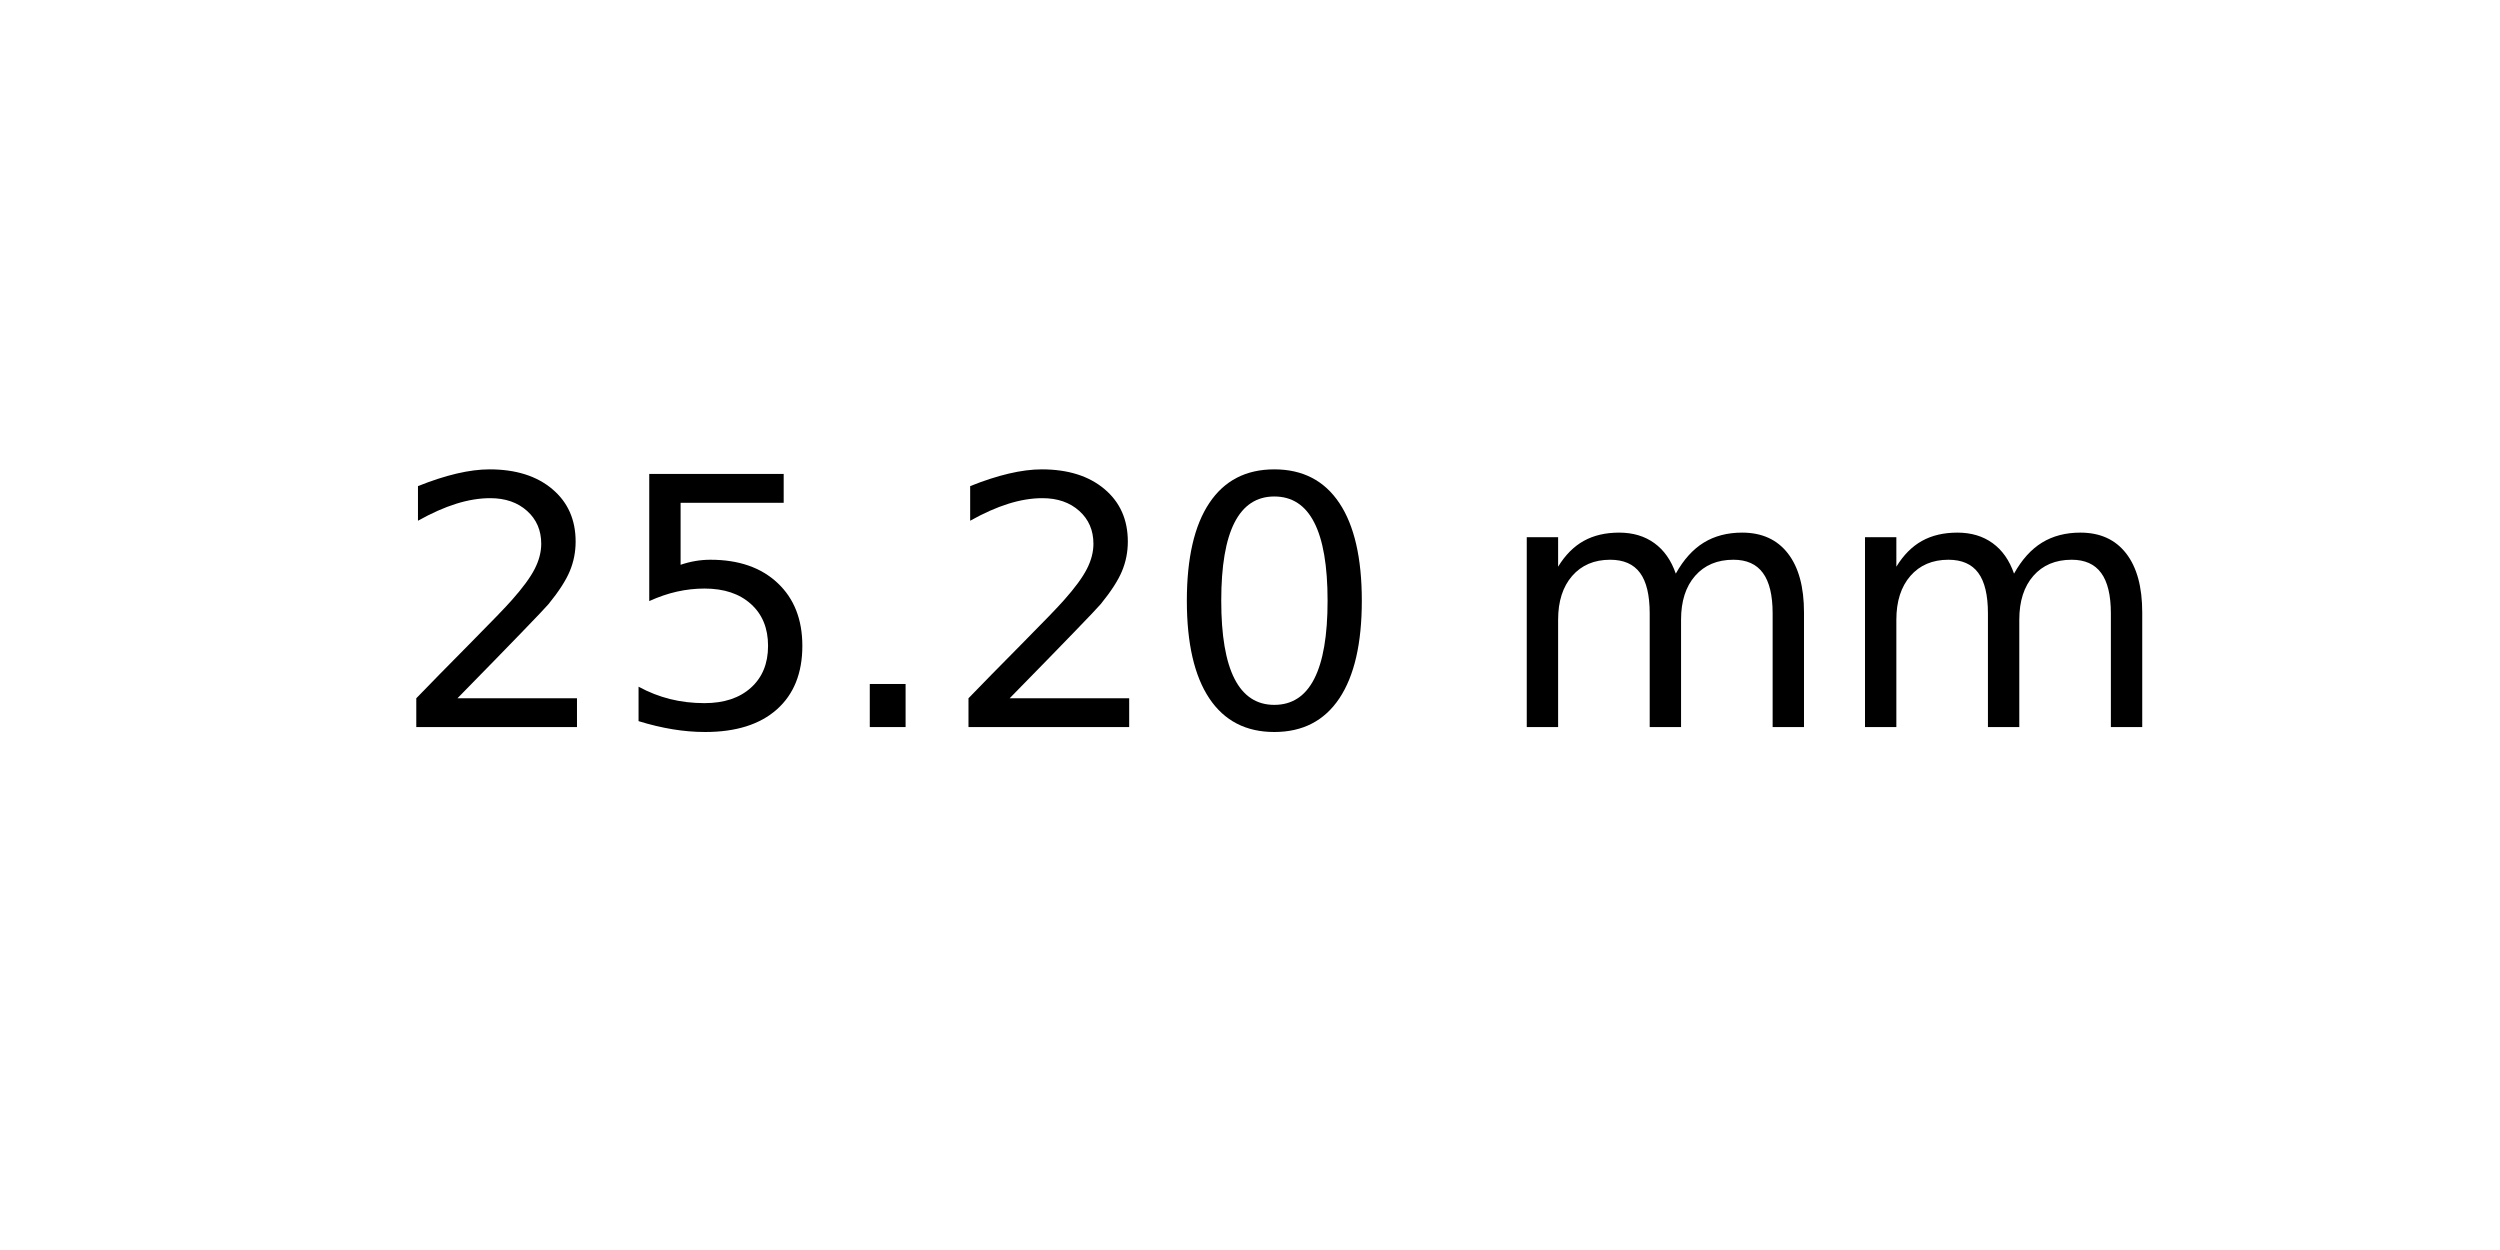
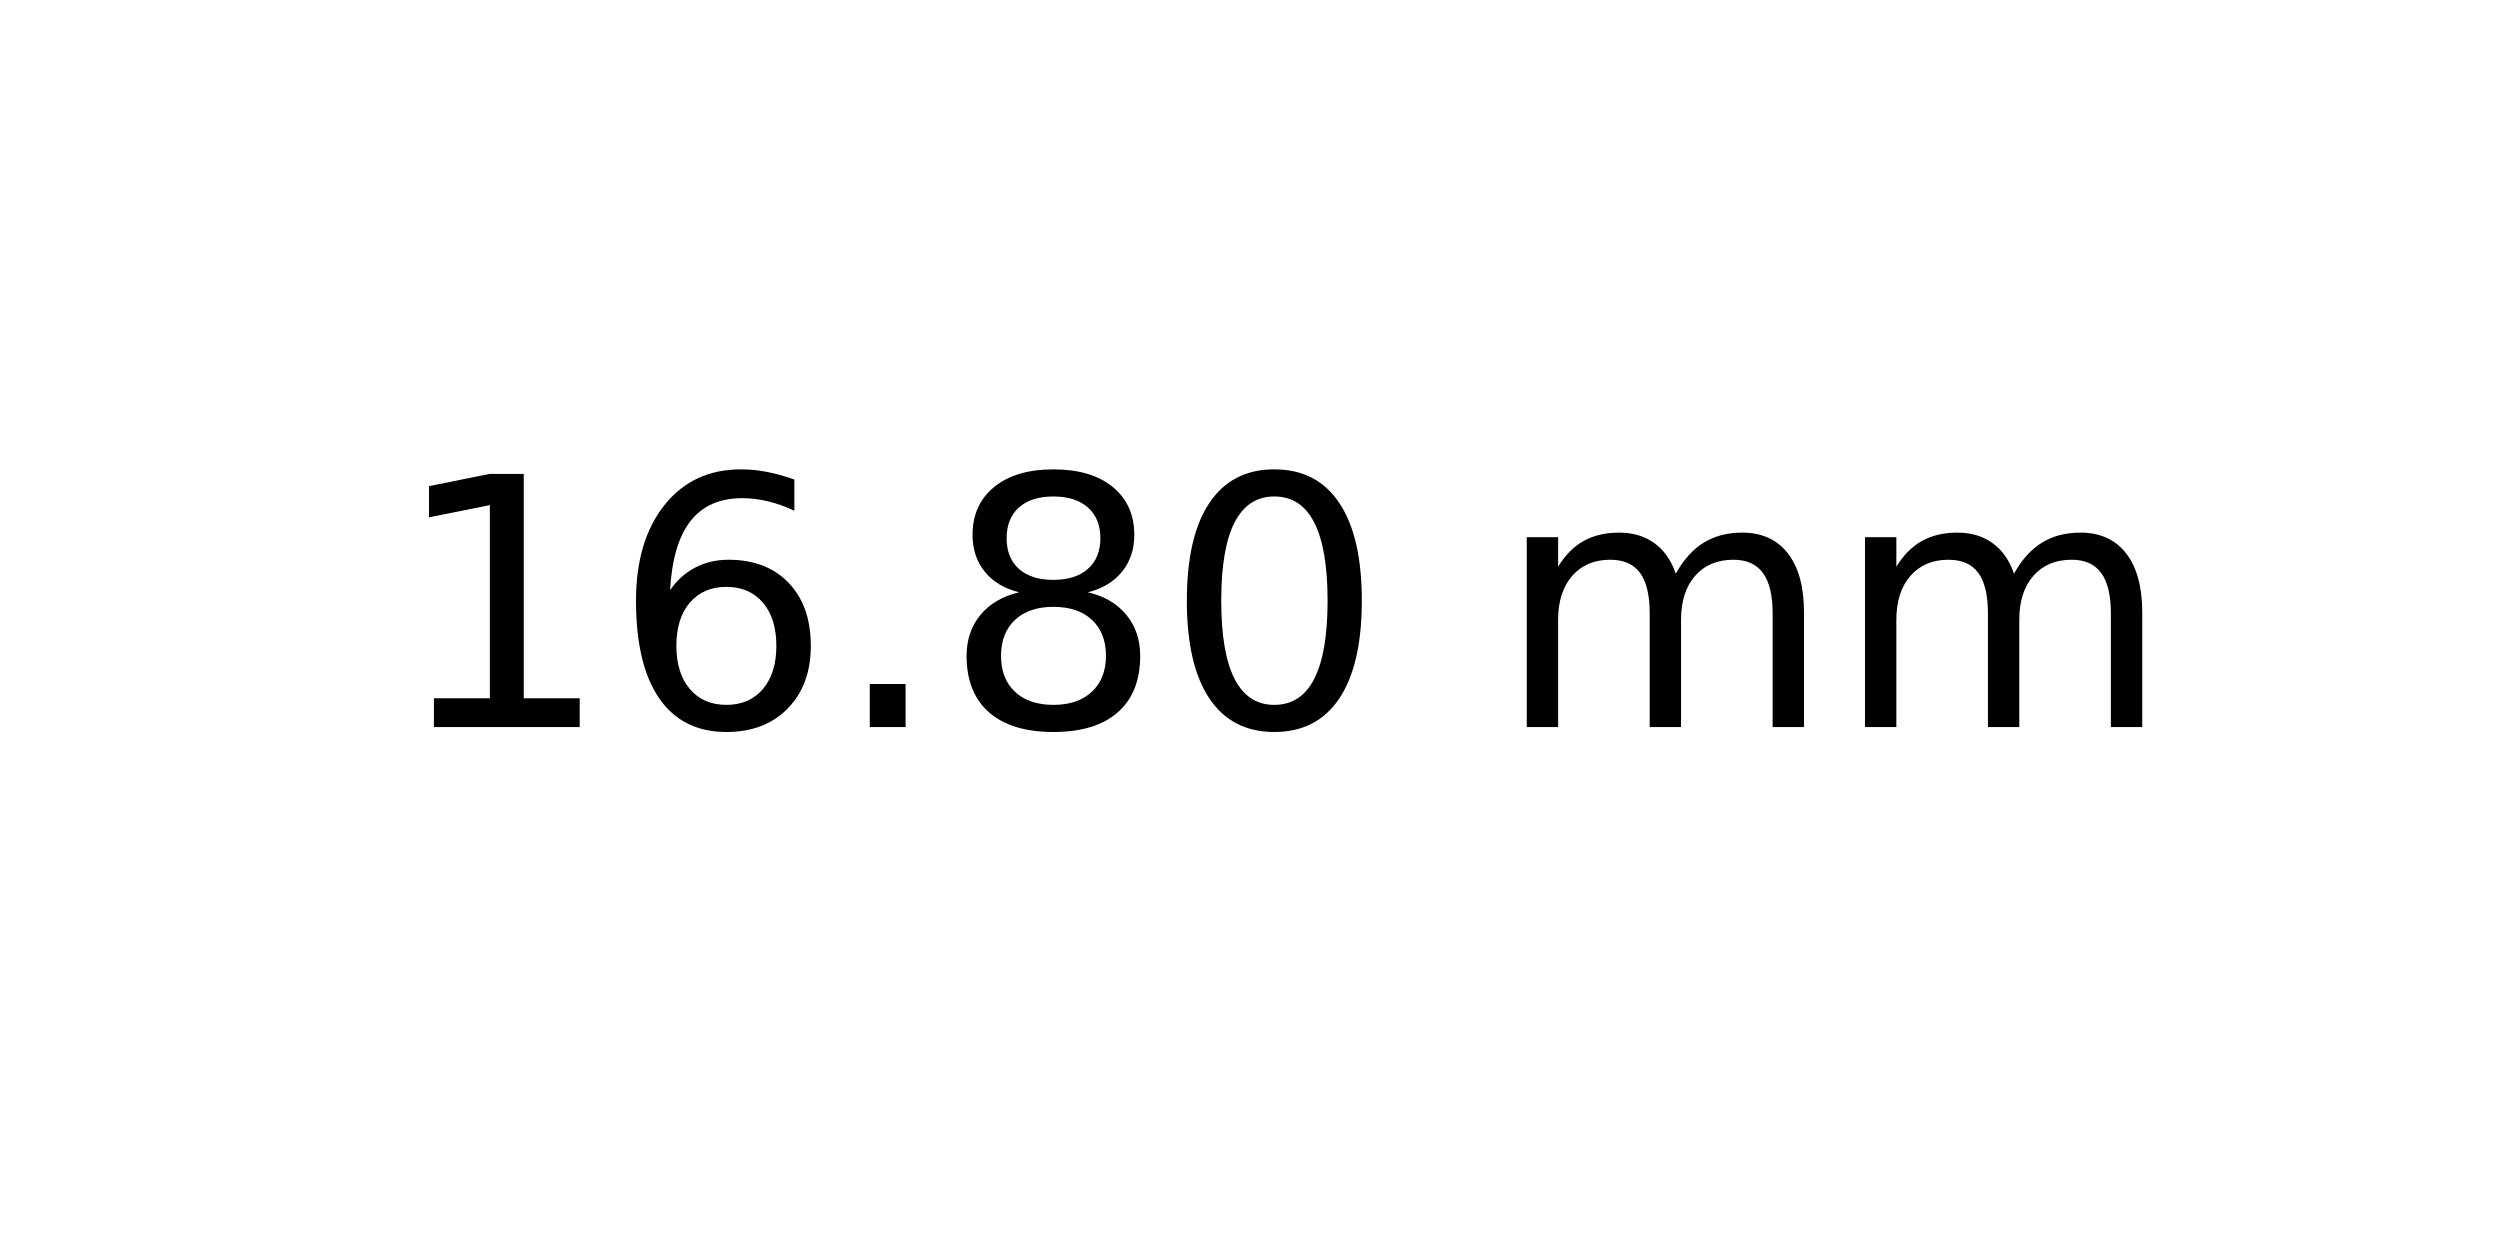
<svg xmlns="http://www.w3.org/2000/svg" xmlns:xlink="http://www.w3.org/1999/xlink" width="72pt" height="36pt" viewBox="0 0 72 36" version="1.1">
  <defs>
    <style type="text/css">*{stroke-linejoin: round; stroke-linecap: butt}</style>
  </defs>
  <g id="figure_1">
    <g id="axes_1">
      <g id="text_1">
        <g transform="translate(11.25625 20.93937) scale(0.1 -0.1)">
          <defs>
-             <path id="DejaVuSans-32" d="M 1228 531  L 3431 531  L 3431 0  L 469 0  L 469 531  Q 828 903 1448 1529  Q 2069 2156 2228 2338  Q 2531 2678 2651 2914  Q 2772 3150 2772 3378  Q 2772 3750 2511 3984  Q 2250 4219 1831 4219  Q 1534 4219 1204 4116  Q 875 4013 500 3803  L 500 4441  Q 881 4594 1212 4672  Q 1544 4750 1819 4750  Q 2544 4750 2975 4387  Q 3406 4025 3406 3419  Q 3406 3131 3298 2873  Q 3191 2616 2906 2266  Q 2828 2175 2409 1742  Q 1991 1309 1228 531  z " transform="scale(0.015625)" />
-             <path id="DejaVuSans-35" d="M 691 4666  L 3169 4666  L 3169 4134  L 1269 4134  L 1269 2991  Q 1406 3038 1543 3061  Q 1681 3084 1819 3084  Q 2600 3084 3056 2656  Q 3513 2228 3513 1497  Q 3513 744 3044 326  Q 2575 -91 1722 -91  Q 1428 -91 1123 -41  Q 819 9 494 109  L 494 744  Q 775 591 1075 516  Q 1375 441 1709 441  Q 2250 441 2565 725  Q 2881 1009 2881 1497  Q 2881 1984 2565 2268  Q 2250 2553 1709 2553  Q 1456 2553 1204 2497  Q 953 2441 691 2322  L 691 4666  z " transform="scale(0.015625)" />
+             <path id="DejaVuSans-31" d="M 794 531  L 1825 531  L 1825 4091  L 703 3866  L 703 4441  L 1819 4666  L 2450 4666  L 2450 531  L 3481 531  L 3481 0  L 794 0  L 794 531  z " transform="scale(0.015625)" />
+             <path id="DejaVuSans-36" d="M 2113 2584  Q 1688 2584 1439 2293  Q 1191 2003 1191 1497  Q 1191 994 1439 701  Q 1688 409 2113 409  Q 2538 409 2786 701  Q 3034 994 3034 1497  Q 3034 2003 2786 2293  Q 2538 2584 2113 2584  z M 3366 4563  L 3366 3988  Q 3128 4100 2886 4159  Q 2644 4219 2406 4219  Q 1781 4219 1451 3797  Q 1122 3375 1075 2522  Q 1259 2794 1537 2939  Q 1816 3084 2150 3084  Q 2853 3084 3261 2657  Q 3669 2231 3669 1497  Q 3669 778 3244 343  Q 2819 -91 2113 -91  Q 1303 -91 875 529  Q 447 1150 447 2328  Q 447 3434 972 4092  Q 1497 4750 2381 4750  Q 2619 4750 2861 4703  Q 3103 4656 3366 4563  z " transform="scale(0.015625)" />
            <path id="DejaVuSans-2e" d="M 684 794  L 1344 794  L 1344 0  L 684 0  L 684 794  z " transform="scale(0.015625)" />
+             <path id="DejaVuSans-38" d="M 2034 2216  Q 1584 2216 1326 1975  Q 1069 1734 1069 1313  Q 1069 891 1326 650  Q 1584 409 2034 409  Q 2484 409 2743 651  Q 3003 894 3003 1313  Q 3003 1734 2745 1975  Q 2488 2216 2034 2216  z M 1403 2484  Q 997 2584 770 2862  Q 544 3141 544 3541  Q 544 4100 942 4425  Q 1341 4750 2034 4750  Q 2731 4750 3128 4425  Q 3525 4100 3525 3541  Q 3525 3141 3298 2862  Q 3072 2584 2669 2484  Q 3125 2378 3379 2068  Q 3634 1759 3634 1313  Q 3634 634 3220 271  Q 2806 -91 2034 -91  Q 1263 -91 848 271  Q 434 634 434 1313  Q 434 1759 690 2068  Q 947 2378 1403 2484  z M 1172 3481  Q 1172 3119 1398 2916  Q 1625 2713 2034 2713  Q 2441 2713 2670 2916  Q 2900 3119 2900 3481  Q 2900 3844 2670 4047  Q 2441 4250 2034 4250  Q 1625 4250 1398 4047  Q 1172 3844 1172 3481  z " transform="scale(0.015625)" />
            <path id="DejaVuSans-30" d="M 2034 4250  Q 1547 4250 1301 3770  Q 1056 3291 1056 2328  Q 1056 1369 1301 889  Q 1547 409 2034 409  Q 2525 409 2770 889  Q 3016 1369 3016 2328  Q 3016 3291 2770 3770  Q 2525 4250 2034 4250  z M 2034 4750  Q 2819 4750 3233 4129  Q 3647 3509 3647 2328  Q 3647 1150 3233 529  Q 2819 -91 2034 -91  Q 1250 -91 836 529  Q 422 1150 422 2328  Q 422 3509 836 4129  Q 1250 4750 2034 4750  z " transform="scale(0.015625)" />
            <path id="DejaVuSans-20" transform="scale(0.015625)" />
            <path id="DejaVuSans-6d" d="M 3328 2828  Q 3544 3216 3844 3400  Q 4144 3584 4550 3584  Q 5097 3584 5394 3201  Q 5691 2819 5691 2113  L 5691 0  L 5113 0  L 5113 2094  Q 5113 2597 4934 2840  Q 4756 3084 4391 3084  Q 3944 3084 3684 2787  Q 3425 2491 3425 1978  L 3425 0  L 2847 0  L 2847 2094  Q 2847 2600 2669 2842  Q 2491 3084 2119 3084  Q 1678 3084 1418 2786  Q 1159 2488 1159 1978  L 1159 0  L 581 0  L 581 3500  L 1159 3500  L 1159 2956  Q 1356 3278 1631 3431  Q 1906 3584 2284 3584  Q 2666 3584 2933 3390  Q 3200 3197 3328 2828  z " transform="scale(0.015625)" />
          </defs>
-           <use xlink:href="#DejaVuSans-32" />
-           <use xlink:href="#DejaVuSans-35" x="63.623" />
+           <use xlink:href="#DejaVuSans-31" />
+           <use xlink:href="#DejaVuSans-36" x="63.623" />
          <use xlink:href="#DejaVuSans-2e" x="127.246" />
-           <use xlink:href="#DejaVuSans-32" x="159.033" />
+           <use xlink:href="#DejaVuSans-38" x="159.033" />
          <use xlink:href="#DejaVuSans-30" x="222.656" />
          <use xlink:href="#DejaVuSans-20" x="286.279" />
          <use xlink:href="#DejaVuSans-6d" x="318.066" />
          <use xlink:href="#DejaVuSans-6d" x="415.479" />
        </g>
      </g>
    </g>
  </g>
</svg>
